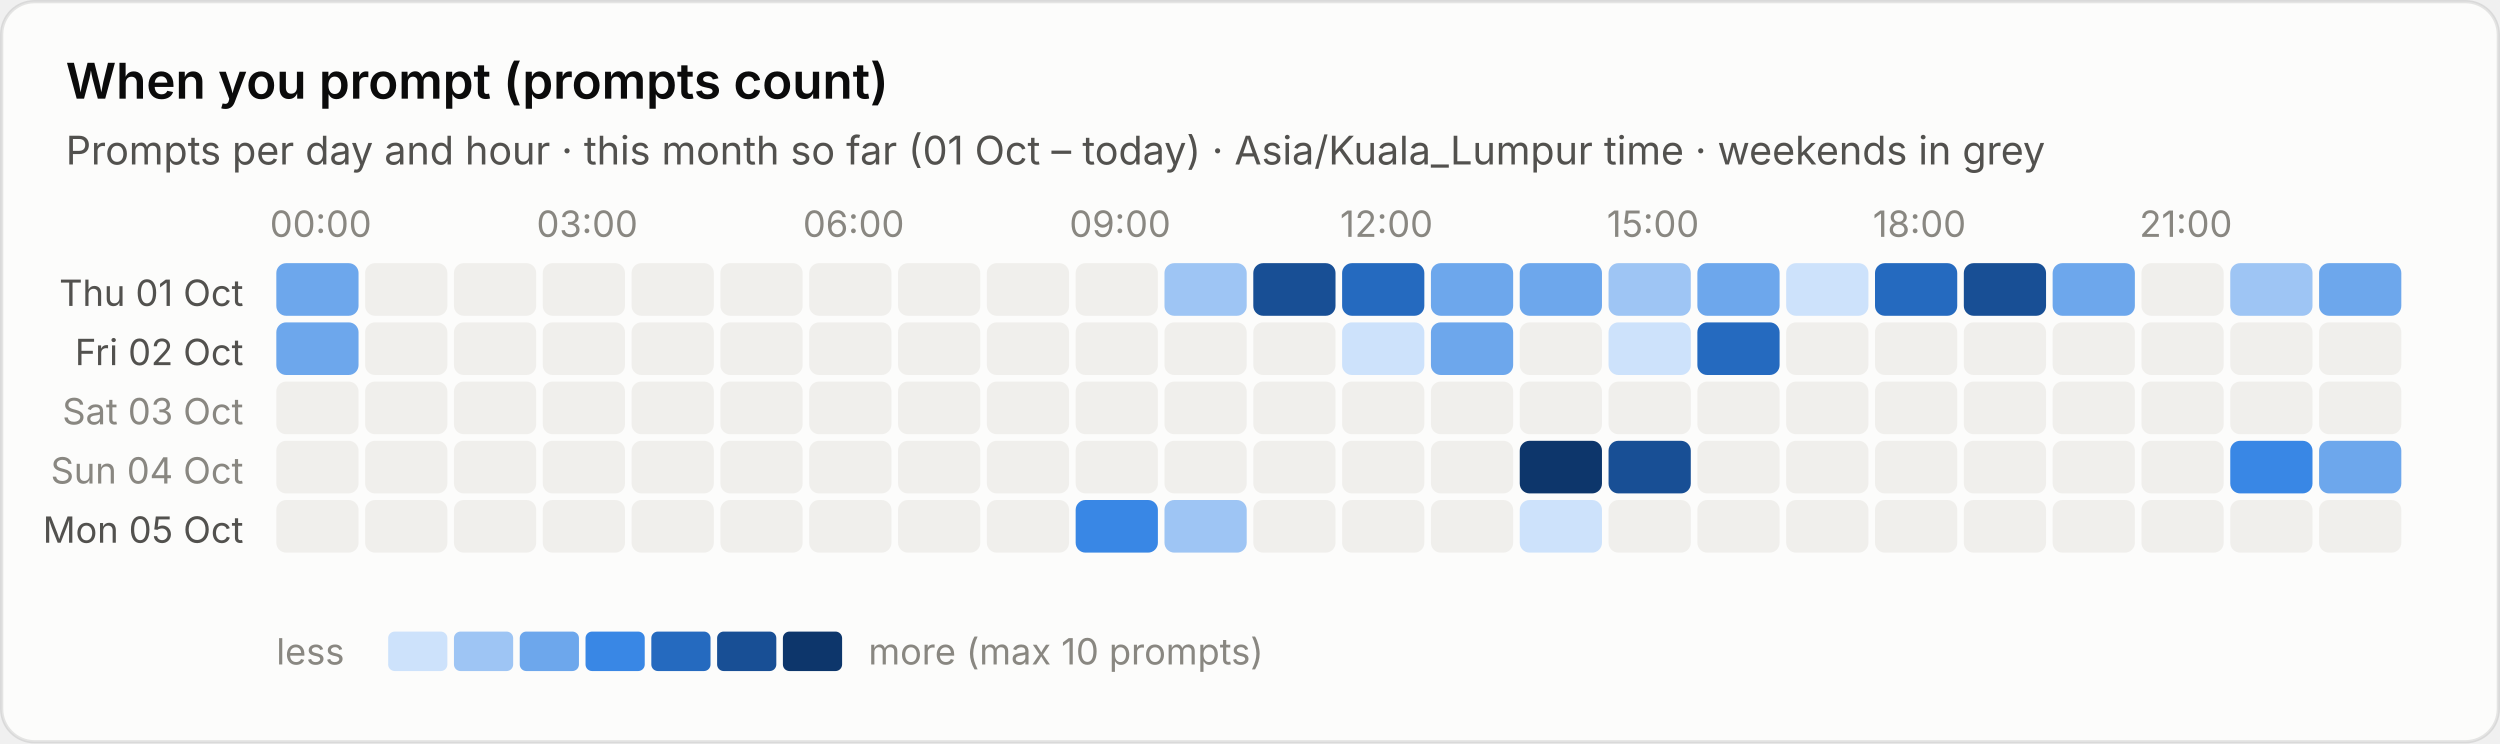
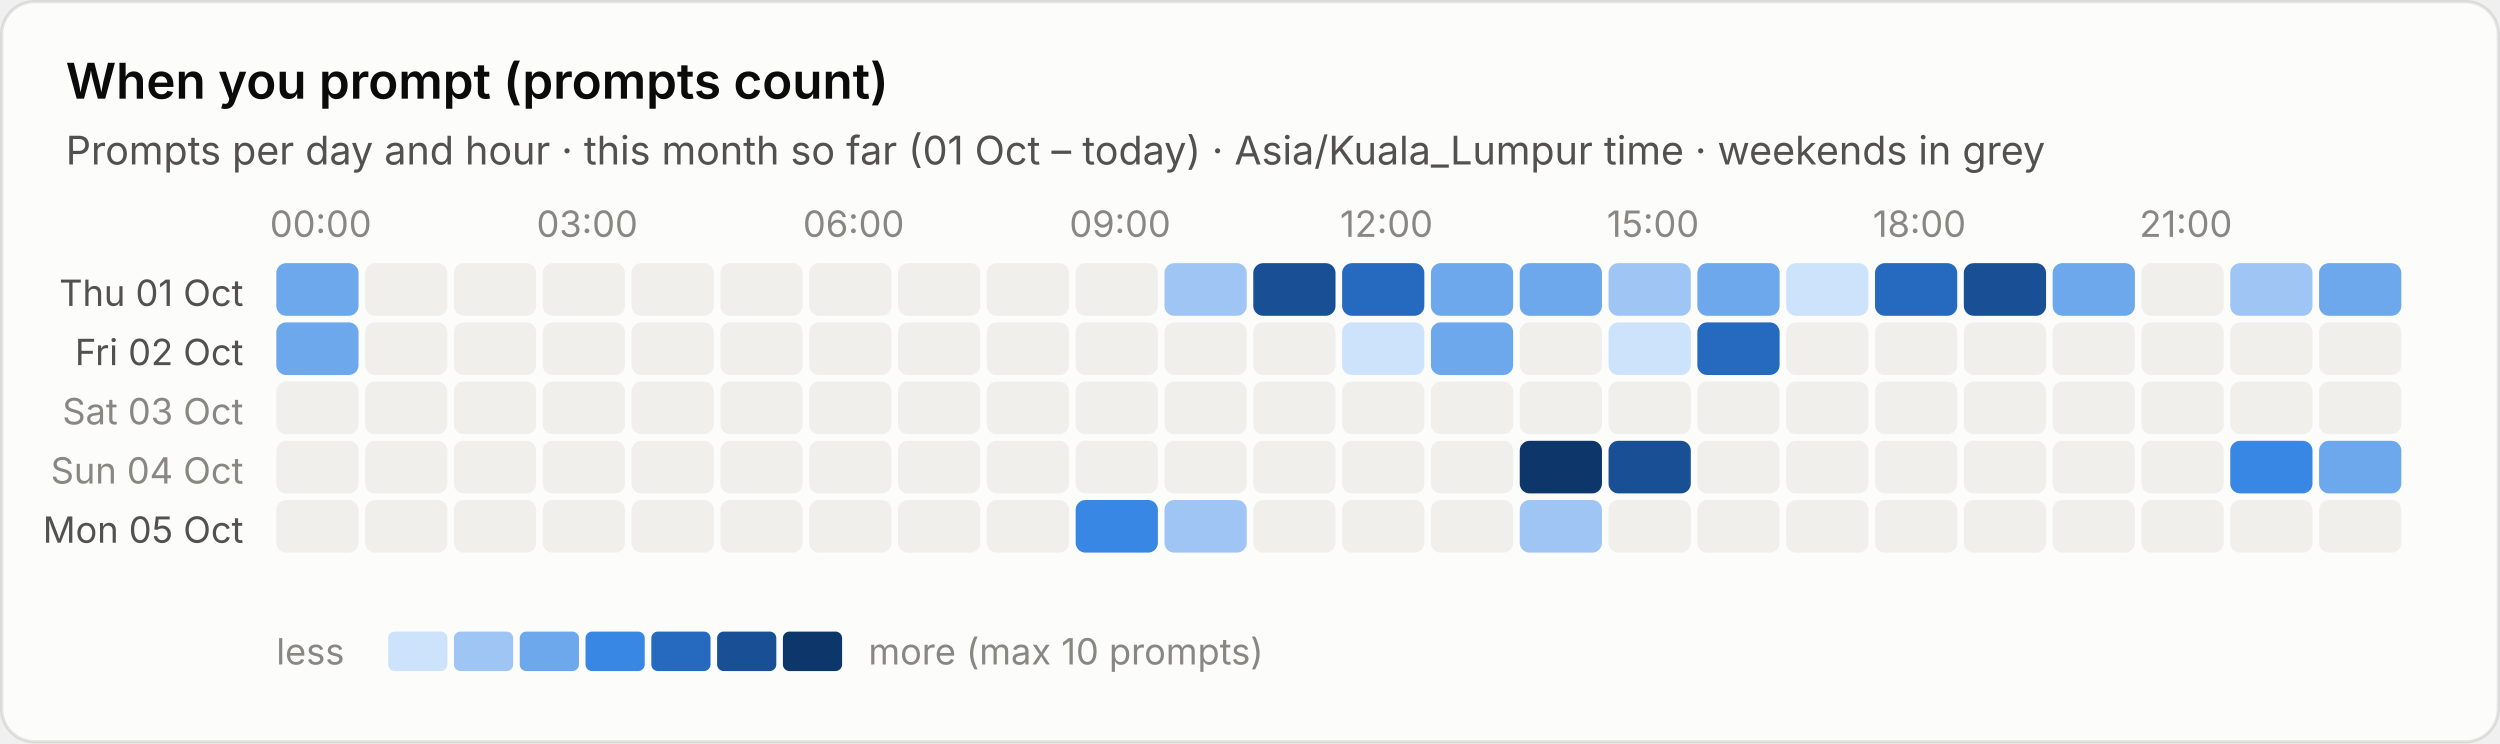
<svg xmlns="http://www.w3.org/2000/svg" viewBox="0 0 760 226" width="760" height="226" role="img" aria-label="When you prompt (prompts count)">
  <style>text{font-family:system-ui,-apple-system,"Segoe UI",sans-serif;font-variant-numeric:tabular-nums}.bg{fill:#fcfcfb;stroke:rgba(11,11,11,.10)}.tp{fill:#0b0b0b}.ts{fill:#52514e}.tm{fill:#898781}.grid{stroke:#e1e0d9;stroke-width:1}.base{stroke:#c3c2b7;stroke-width:1}.so{fill:#b5b3ad}.lo{stroke:#b5b3ad}.qe{fill:#f0efec}.ring{stroke:#fcfcfb}.area{fill-opacity:.1}.s0{fill:#2a78d6}.l0{stroke:#2a78d6}.s1{fill:#eb6834}.l1{stroke:#eb6834}.s2{fill:#1baf7a}.l2{stroke:#1baf7a}.s3{fill:#eda100}.l3{stroke:#eda100}.s4{fill:#e87ba4}.l4{stroke:#e87ba4}.s5{fill:#008300}.l5{stroke:#008300}.s6{fill:#4a3aa7}.l6{stroke:#4a3aa7}.s7{fill:#e34948}.l7{stroke:#e34948}.q0{fill:#cde2fb}.q1{fill:#9ec5f4}.q2{fill:#6da7ec}.q3{fill:#3987e5}.q4{fill:#256abf}.q5{fill:#184f95}.q6{fill:#0d366b}.r0{fill:#f8d4d4}.r1{fill:#ec8f8f}.r2{fill:#c42f2f}.a0{fill:#fbe3e3}.a1{fill:#f5b8b8}.a2{fill:#ec8f8f}.a3{fill:#d65252}.a4{fill:#a82525}.tq0{fill:#0b0b0b}.tq1{fill:#0b0b0b}.tq2{fill:#0b0b0b}.tq3{fill:#ffffff}.tq4{fill:#ffffff}.tq5{fill:#ffffff}.tq6{fill:#ffffff}.tr0{fill:#0b0b0b}.tr1{fill:#0b0b0b}.tr2{fill:#ffffff}.ta0{fill:#0b0b0b}.ta1{fill:#0b0b0b}.ta2{fill:#0b0b0b}.ta3{fill:#ffffff}.ta4{fill:#ffffff}.tw{fill:#ffffff}@media (prefers-color-scheme:dark){.bg{fill:#1a1a19;stroke:rgba(255,255,255,.10)}.tp{fill:#fff}.ts{fill:#c3c2b7}.tm{fill:#898781}.grid{stroke:#2c2c2a}.base{stroke:#383835}.so{fill:#5c5b57}.lo{stroke:#5c5b57}.qe{fill:#262624}.ring{stroke:#1a1a19}.s0{fill:#3987e5}.l0{stroke:#3987e5}.s1{fill:#d95926}.l1{stroke:#d95926}.s2{fill:#199e70}.l2{stroke:#199e70}.s3{fill:#c98500}.l3{stroke:#c98500}.s4{fill:#d55181}.l4{stroke:#d55181}.s5{fill:#008300}.l5{stroke:#008300}.s6{fill:#9085e9}.l6{stroke:#9085e9}.s7{fill:#e66767}.l7{stroke:#e66767}.q0{fill:#16263a}.q1{fill:#123a66}.q2{fill:#184f95}.q3{fill:#256abf}.q4{fill:#3987e5}.q5{fill:#6da7ec}.q6{fill:#b7d3f6}.r0{fill:#4a2023}.r1{fill:#8c2c2f}.r2{fill:#e25555}.a0{fill:#3a1a1c}.a1{fill:#5e2427}.a2{fill:#8c2c2f}.a3{fill:#c43c3f}.a4{fill:#f07070}.tq0{fill:#ffffff}.tq1{fill:#ffffff}.tq2{fill:#ffffff}.tq3{fill:#ffffff}.tq4{fill:#ffffff}.tq5{fill:#0b0b0b}.tq6{fill:#0b0b0b}.tr0{fill:#ffffff}.tr1{fill:#ffffff}.tr2{fill:#ffffff}.ta0{fill:#ffffff}.ta1{fill:#ffffff}.ta2{fill:#ffffff}.ta3{fill:#ffffff}.ta4{fill:#0b0b0b}.tw{fill:#ffffff}}</style>
  <rect class="bg" x=".5" y=".5" width="759" height="225" rx="10" />
  <text class="tp" x="20" y="30" font-size="15" font-weight="600">When you prompt (prompts count)</text>
  <text class="ts" x="20" y="50" font-size="12">Prompts per day and hour · this month so far (01 Oct – today) · Asia/Kuala_Lumpur time · weekends in grey</text>
  <text class="tm" x="97.5" y="72" font-size="11" text-anchor="middle">00:00</text>
  <text class="tm" x="178.5" y="72" font-size="11" text-anchor="middle">03:00</text>
  <text class="tm" x="259.5" y="72" font-size="11" text-anchor="middle">06:00</text>
  <text class="tm" x="340.5" y="72" font-size="11" text-anchor="middle">09:00</text>
  <text class="tm" x="421.5" y="72" font-size="11" text-anchor="middle">12:00</text>
  <text class="tm" x="502.5" y="72" font-size="11" text-anchor="middle">15:00</text>
  <text class="tm" x="583.5" y="72" font-size="11" text-anchor="middle">18:00</text>
  <text class="tm" x="664.5" y="72" font-size="11" text-anchor="middle">21:00</text>
  <text class="ts" x="74" y="93.0" font-size="11" text-anchor="end">Thu 01 Oct</text>
  <rect class="q2" x="84.0" y="80.0" width="25" height="16" rx="3" />
  <rect class="qe" x="111.0" y="80.0" width="25" height="16" rx="3" />
  <rect class="qe" x="138.0" y="80.0" width="25" height="16" rx="3" />
  <rect class="qe" x="165.0" y="80.0" width="25" height="16" rx="3" />
  <rect class="qe" x="192.0" y="80.0" width="25" height="16" rx="3" />
  <rect class="qe" x="219.0" y="80.0" width="25" height="16" rx="3" />
  <rect class="qe" x="246.0" y="80.0" width="25" height="16" rx="3" />
  <rect class="qe" x="273.0" y="80.0" width="25" height="16" rx="3" />
  <rect class="qe" x="300.0" y="80.0" width="25" height="16" rx="3" />
  <rect class="qe" x="327.0" y="80.0" width="25" height="16" rx="3" />
  <rect class="q1" x="354.0" y="80.0" width="25" height="16" rx="3" />
  <rect class="q5" x="381.0" y="80.0" width="25" height="16" rx="3" />
  <rect class="q4" x="408.0" y="80.0" width="25" height="16" rx="3" />
  <rect class="q2" x="435.0" y="80.0" width="25" height="16" rx="3" />
  <rect class="q2" x="462.0" y="80.0" width="25" height="16" rx="3" />
  <rect class="q1" x="489.0" y="80.0" width="25" height="16" rx="3" />
  <rect class="q2" x="516.0" y="80.0" width="25" height="16" rx="3" />
  <rect class="q0" x="543.0" y="80.0" width="25" height="16" rx="3" />
  <rect class="q4" x="570.0" y="80.0" width="25" height="16" rx="3" />
  <rect class="q5" x="597.0" y="80.0" width="25" height="16" rx="3" />
  <rect class="q2" x="624.0" y="80.0" width="25" height="16" rx="3" />
  <rect class="qe" x="651.0" y="80.0" width="25" height="16" rx="3" />
  <rect class="q1" x="678.0" y="80.0" width="25" height="16" rx="3" />
  <rect class="q2" x="705.0" y="80.0" width="25" height="16" rx="3" />
  <text class="ts" x="74" y="111.0" font-size="11" text-anchor="end">Fri 02 Oct</text>
  <rect class="q2" x="84.0" y="98.0" width="25" height="16" rx="3" />
  <rect class="qe" x="111.0" y="98.0" width="25" height="16" rx="3" />
  <rect class="qe" x="138.0" y="98.0" width="25" height="16" rx="3" />
  <rect class="qe" x="165.0" y="98.0" width="25" height="16" rx="3" />
  <rect class="qe" x="192.0" y="98.0" width="25" height="16" rx="3" />
  <rect class="qe" x="219.0" y="98.0" width="25" height="16" rx="3" />
  <rect class="qe" x="246.0" y="98.0" width="25" height="16" rx="3" />
  <rect class="qe" x="273.0" y="98.0" width="25" height="16" rx="3" />
  <rect class="qe" x="300.0" y="98.0" width="25" height="16" rx="3" />
  <rect class="qe" x="327.0" y="98.0" width="25" height="16" rx="3" />
  <rect class="qe" x="354.0" y="98.0" width="25" height="16" rx="3" />
  <rect class="qe" x="381.0" y="98.0" width="25" height="16" rx="3" />
  <rect class="q0" x="408.0" y="98.0" width="25" height="16" rx="3" />
  <rect class="q2" x="435.0" y="98.0" width="25" height="16" rx="3" />
  <rect class="qe" x="462.0" y="98.0" width="25" height="16" rx="3" />
  <rect class="q0" x="489.0" y="98.0" width="25" height="16" rx="3" />
  <rect class="q4" x="516.0" y="98.0" width="25" height="16" rx="3" />
  <rect class="qe" x="543.0" y="98.0" width="25" height="16" rx="3" />
  <rect class="qe" x="570.0" y="98.0" width="25" height="16" rx="3" />
  <rect class="qe" x="597.0" y="98.0" width="25" height="16" rx="3" />
  <rect class="qe" x="624.0" y="98.0" width="25" height="16" rx="3" />
  <rect class="qe" x="651.0" y="98.0" width="25" height="16" rx="3" />
  <rect class="qe" x="678.0" y="98.0" width="25" height="16" rx="3" />
  <rect class="qe" x="705.0" y="98.0" width="25" height="16" rx="3" />
  <text class="tm" x="74" y="129.0" font-size="11" text-anchor="end">Sat 03 Oct</text>
  <rect class="qe" x="84.0" y="116.0" width="25" height="16" rx="3" />
  <rect class="qe" x="111.0" y="116.0" width="25" height="16" rx="3" />
  <rect class="qe" x="138.0" y="116.0" width="25" height="16" rx="3" />
  <rect class="qe" x="165.0" y="116.0" width="25" height="16" rx="3" />
  <rect class="qe" x="192.0" y="116.0" width="25" height="16" rx="3" />
  <rect class="qe" x="219.0" y="116.0" width="25" height="16" rx="3" />
  <rect class="qe" x="246.0" y="116.0" width="25" height="16" rx="3" />
  <rect class="qe" x="273.0" y="116.0" width="25" height="16" rx="3" />
  <rect class="qe" x="300.0" y="116.0" width="25" height="16" rx="3" />
  <rect class="qe" x="327.0" y="116.0" width="25" height="16" rx="3" />
  <rect class="qe" x="354.0" y="116.0" width="25" height="16" rx="3" />
  <rect class="qe" x="381.0" y="116.0" width="25" height="16" rx="3" />
  <rect class="qe" x="408.0" y="116.0" width="25" height="16" rx="3" />
  <rect class="qe" x="435.0" y="116.0" width="25" height="16" rx="3" />
  <rect class="qe" x="462.0" y="116.0" width="25" height="16" rx="3" />
  <rect class="qe" x="489.0" y="116.0" width="25" height="16" rx="3" />
  <rect class="qe" x="516.0" y="116.0" width="25" height="16" rx="3" />
  <rect class="qe" x="543.0" y="116.0" width="25" height="16" rx="3" />
  <rect class="qe" x="570.0" y="116.0" width="25" height="16" rx="3" />
  <rect class="qe" x="597.0" y="116.0" width="25" height="16" rx="3" />
  <rect class="qe" x="624.0" y="116.0" width="25" height="16" rx="3" />
  <rect class="qe" x="651.0" y="116.0" width="25" height="16" rx="3" />
  <rect class="qe" x="678.0" y="116.0" width="25" height="16" rx="3" />
  <rect class="qe" x="705.0" y="116.0" width="25" height="16" rx="3" />
  <text class="tm" x="74" y="147.0" font-size="11" text-anchor="end">Sun 04 Oct</text>
  <rect class="qe" x="84.0" y="134.0" width="25" height="16" rx="3" />
  <rect class="qe" x="111.0" y="134.0" width="25" height="16" rx="3" />
  <rect class="qe" x="138.0" y="134.0" width="25" height="16" rx="3" />
  <rect class="qe" x="165.0" y="134.0" width="25" height="16" rx="3" />
  <rect class="qe" x="192.0" y="134.0" width="25" height="16" rx="3" />
  <rect class="qe" x="219.0" y="134.0" width="25" height="16" rx="3" />
  <rect class="qe" x="246.0" y="134.0" width="25" height="16" rx="3" />
  <rect class="qe" x="273.0" y="134.0" width="25" height="16" rx="3" />
  <rect class="qe" x="300.0" y="134.0" width="25" height="16" rx="3" />
  <rect class="qe" x="327.0" y="134.0" width="25" height="16" rx="3" />
  <rect class="qe" x="354.0" y="134.0" width="25" height="16" rx="3" />
  <rect class="qe" x="381.0" y="134.0" width="25" height="16" rx="3" />
  <rect class="qe" x="408.0" y="134.0" width="25" height="16" rx="3" />
  <rect class="qe" x="435.0" y="134.0" width="25" height="16" rx="3" />
  <rect class="q6" x="462.0" y="134.0" width="25" height="16" rx="3" />
  <rect class="q5" x="489.0" y="134.0" width="25" height="16" rx="3" />
  <rect class="qe" x="516.0" y="134.0" width="25" height="16" rx="3" />
  <rect class="qe" x="543.0" y="134.0" width="25" height="16" rx="3" />
  <rect class="qe" x="570.0" y="134.0" width="25" height="16" rx="3" />
  <rect class="qe" x="597.0" y="134.0" width="25" height="16" rx="3" />
  <rect class="qe" x="624.0" y="134.0" width="25" height="16" rx="3" />
  <rect class="qe" x="651.0" y="134.0" width="25" height="16" rx="3" />
  <rect class="q3" x="678.0" y="134.0" width="25" height="16" rx="3" />
  <rect class="q2" x="705.0" y="134.0" width="25" height="16" rx="3" />
  <text class="ts" x="74" y="165.0" font-size="11" text-anchor="end">Mon 05 Oct</text>
  <rect class="qe" x="84.0" y="152.0" width="25" height="16" rx="3" />
  <rect class="qe" x="111.0" y="152.0" width="25" height="16" rx="3" />
  <rect class="qe" x="138.0" y="152.0" width="25" height="16" rx="3" />
  <rect class="qe" x="165.0" y="152.0" width="25" height="16" rx="3" />
  <rect class="qe" x="192.0" y="152.0" width="25" height="16" rx="3" />
  <rect class="qe" x="219.0" y="152.0" width="25" height="16" rx="3" />
  <rect class="qe" x="246.0" y="152.0" width="25" height="16" rx="3" />
  <rect class="qe" x="273.0" y="152.0" width="25" height="16" rx="3" />
  <rect class="qe" x="300.0" y="152.0" width="25" height="16" rx="3" />
  <rect class="q3" x="327.0" y="152.0" width="25" height="16" rx="3" />
  <rect class="q1" x="354.0" y="152.0" width="25" height="16" rx="3" />
  <rect class="qe" x="381.0" y="152.0" width="25" height="16" rx="3" />
  <rect class="qe" x="408.0" y="152.0" width="25" height="16" rx="3" />
  <rect class="qe" x="435.0" y="152.0" width="25" height="16" rx="3" />
-   <rect class="q0" x="462.0" y="152.0" width="25" height="16" rx="3" />
+   <rect class="q1" x="462.0" y="152.0" width="25" height="16" rx="3" />
  <rect class="qe" x="489.0" y="152.0" width="25" height="16" rx="3" />
  <rect class="qe" x="516.0" y="152.0" width="25" height="16" rx="3" />
  <rect class="qe" x="543.0" y="152.0" width="25" height="16" rx="3" />
  <rect class="qe" x="570.0" y="152.0" width="25" height="16" rx="3" />
  <rect class="qe" x="597.0" y="152.0" width="25" height="16" rx="3" />
  <rect class="qe" x="624.0" y="152.0" width="25" height="16" rx="3" />
  <rect class="qe" x="651.0" y="152.0" width="25" height="16" rx="3" />
  <rect class="qe" x="678.0" y="152.0" width="25" height="16" rx="3" />
  <rect class="qe" x="705.0" y="152.0" width="25" height="16" rx="3" />
  <text class="tm" x="84" y="202" font-size="11">less</text>
  <rect class="q0" x="118" y="192" width="18" height="12" rx="2" />
  <rect class="q1" x="138" y="192" width="18" height="12" rx="2" />
  <rect class="q2" x="158" y="192" width="18" height="12" rx="2" />
  <rect class="q3" x="178" y="192" width="18" height="12" rx="2" />
  <rect class="q4" x="198" y="192" width="18" height="12" rx="2" />
  <rect class="q5" x="218" y="192" width="18" height="12" rx="2" />
  <rect class="q6" x="238" y="192" width="18" height="12" rx="2" />
  <text class="tm" x="264" y="202" font-size="11">more (max 10 prompts)</text>
</svg>
